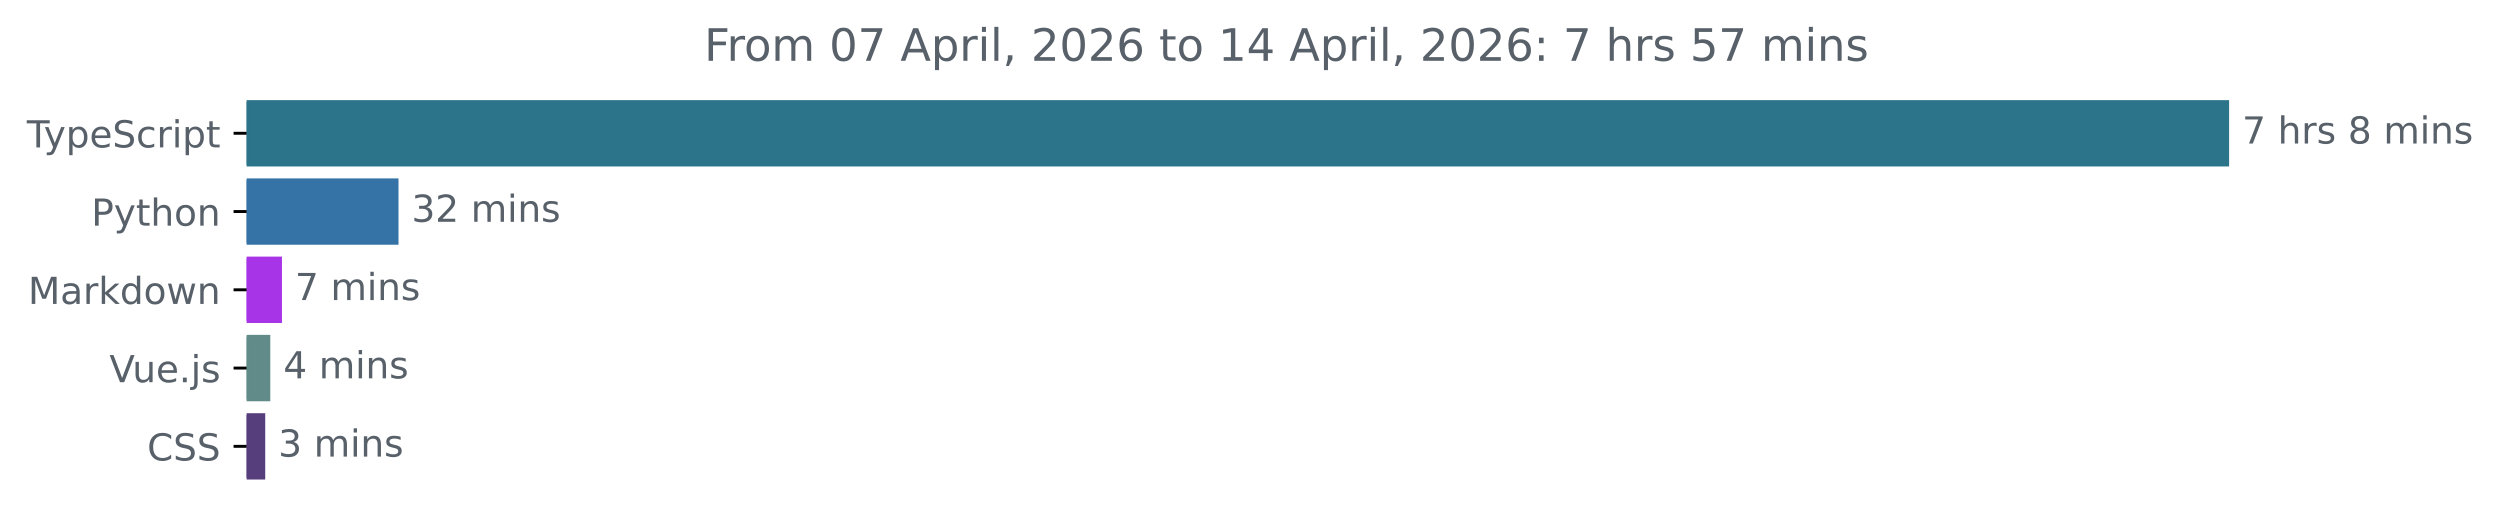
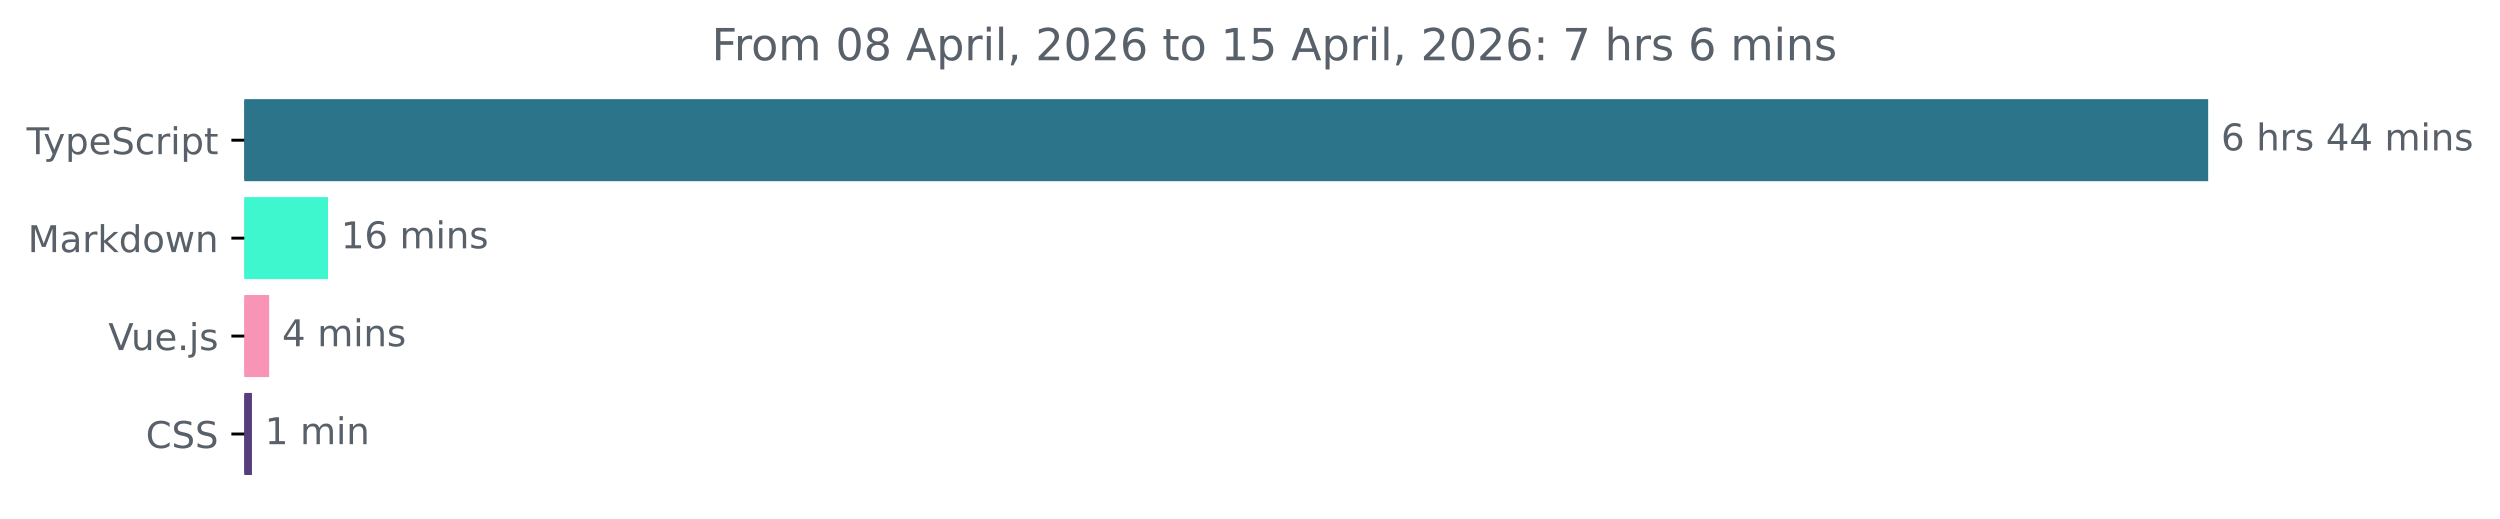
- <svg xmlns="http://www.w3.org/2000/svg" xmlns:xlink="http://www.w3.org/1999/xlink" width="670.782pt" height="140.398pt" viewBox="0 0 670.782 140.398" version="1.1">
+ <svg xmlns="http://www.w3.org/2000/svg" xmlns:xlink="http://www.w3.org/1999/xlink" width="677.144pt" height="140.398pt" viewBox="0 0 677.144 140.398" version="1.1">
  <defs>
    <style type="text/css">*{stroke-linejoin: round; stroke-linecap: butt}</style>
  </defs>
  <g id="figure_1">
    <g id="patch_1">
-       <path d="M -0 140.398  L 670.782 140.398  L 670.782 0  L -0 0  L -0 140.398  z " style="fill: none" />
+       <path d="M -0 140.398  L 677.144 140.398  L 677.144 0  L -0 0  L -0 140.398  z " style="fill: none" />
    </g>
    <g id="axes_1">
      <g id="patch_2">
-         <path d="M 66.17 27.358  L 597.599 27.358  L 597.599 44.158  L 66.17 44.158  z " clip-path="url(#pf5d53e4e07)" style="fill: #2b7489; stroke: #2b7489; stroke-linejoin: miter" />
+         <path d="M 66.17 27.358  L 597.599 27.358  L 597.599 48.579  L 66.17 48.579  z " clip-path="url(#p08ab0860f4)" style="fill: #2b7489; stroke: #2b7489; stroke-linejoin: miter" />
      </g>
      <g id="patch_3">
-         <path d="M 66.17 48.358  L 106.426 48.358  L 106.426 65.158  L 66.17 65.158  z " clip-path="url(#pf5d53e4e07)" style="fill: #3572a5; stroke: #3572a5; stroke-linejoin: miter" />
+         <path d="M 66.17 53.884  L 88.346 53.884  L 88.346 75.105  L 66.17 75.105  z " clip-path="url(#p08ab0860f4)" style="fill: #3ff7cf; stroke: #3ff7cf; stroke-linejoin: miter" />
      </g>
      <g id="patch_4">
-         <path d="M 66.17 69.358  L 75.156 69.358  L 75.156 86.158  L 66.17 86.158  z " clip-path="url(#pf5d53e4e07)" style="fill: #a834e7; stroke: #a834e7; stroke-linejoin: miter" />
+         <path d="M 66.17 80.411  L 72.402 80.411  L 72.402 101.632  L 66.17 101.632  z " clip-path="url(#p08ab0860f4)" style="fill: #f895b6; stroke: #f895b6; stroke-linejoin: miter" />
      </g>
      <g id="patch_5">
-         <path d="M 66.17 90.358  L 72.023 90.358  L 72.023 107.158  L 66.17 107.158  z " clip-path="url(#pf5d53e4e07)" style="fill: #608b88; stroke: #608b88; stroke-linejoin: miter" />
-       </g>
-       <g id="patch_6">
-         <path d="M 66.17 111.358  L 70.663 111.358  L 70.663 128.158  L 66.17 128.158  z " clip-path="url(#pf5d53e4e07)" style="fill: #563d7c; stroke: #563d7c; stroke-linejoin: miter" />
+         <path d="M 66.17 106.937  L 67.742 106.937  L 67.742 128.158  L 66.17 128.158  z " clip-path="url(#p08ab0860f4)" style="fill: #563d7c; stroke: #563d7c; stroke-linejoin: miter" />
      </g>
      <g id="matplotlib.axis_1" />
      <g id="matplotlib.axis_2">
        <g id="ytick_1">
          <g id="line2d_1">
            <defs>
-               <path id="maff1335394" d="M 0 0  L -3.5 0  " style="stroke: #000000; stroke-width: 0.8" />
+               <path id="mc7230d5537" d="M 0 0  L -3.5 0  " style="stroke: #000000; stroke-width: 0.8" />
            </defs>
            <g>
-               <use xlink:href="#maff1335394" x="66.17" y="35.758" style="stroke: #000000; stroke-width: 0.8" />
+               <use xlink:href="#mc7230d5537" x="66.17" y="37.969" style="stroke: #000000; stroke-width: 0.8" />
            </g>
          </g>
          <g id="text_1">
-             <g style="fill: #586069" transform="translate(7.2 39.55734) scale(0.1 -0.1)">
+             <g style="fill: #586069" transform="translate(7.2 41.76787) scale(0.1 -0.1)">
              <defs>
                <path id="DejaVuSans-54" d="M -19 4666  L 3928 4666  L 3928 4134  L 2272 4134  L 2272 0  L 1638 0  L 1638 4134  L -19 4134  L -19 4666  z " transform="scale(0.015625)" />
                <path id="DejaVuSans-79" d="M 2059 -325  Q 1816 -950 1584 -1140  Q 1353 -1331 966 -1331  L 506 -1331  L 506 -850  L 844 -850  Q 1081 -850 1212 -737  Q 1344 -625 1503 -206  L 1606 56  L 191 3500  L 800 3500  L 1894 763  L 2988 3500  L 3597 3500  L 2059 -325  z " transform="scale(0.015625)" />
                <path id="DejaVuSans-70" d="M 1159 525  L 1159 -1331  L 581 -1331  L 581 3500  L 1159 3500  L 1159 2969  Q 1341 3281 1617 3432  Q 1894 3584 2278 3584  Q 2916 3584 3314 3078  Q 3713 2572 3713 1747  Q 3713 922 3314 415  Q 2916 -91 2278 -91  Q 1894 -91 1617 61  Q 1341 213 1159 525  z M 3116 1747  Q 3116 2381 2855 2742  Q 2594 3103 2138 3103  Q 1681 3103 1420 2742  Q 1159 2381 1159 1747  Q 1159 1113 1420 752  Q 1681 391 2138 391  Q 2594 391 2855 752  Q 3116 1113 3116 1747  z " transform="scale(0.015625)" />
                <path id="DejaVuSans-65" d="M 3597 1894  L 3597 1613  L 953 1613  Q 991 1019 1311 708  Q 1631 397 2203 397  Q 2534 397 2845 478  Q 3156 559 3463 722  L 3463 178  Q 3153 47 2828 -22  Q 2503 -91 2169 -91  Q 1331 -91 842 396  Q 353 884 353 1716  Q 353 2575 817 3079  Q 1281 3584 2069 3584  Q 2775 3584 3186 3129  Q 3597 2675 3597 1894  z M 3022 2063  Q 3016 2534 2758 2815  Q 2500 3097 2075 3097  Q 1594 3097 1305 2825  Q 1016 2553 972 2059  L 3022 2063  z " transform="scale(0.015625)" />
                <path id="DejaVuSans-53" d="M 3425 4513  L 3425 3897  Q 3066 4069 2747 4153  Q 2428 4238 2131 4238  Q 1616 4238 1336 4038  Q 1056 3838 1056 3469  Q 1056 3159 1242 3001  Q 1428 2844 1947 2747  L 2328 2669  Q 3034 2534 3370 2195  Q 3706 1856 3706 1288  Q 3706 609 3251 259  Q 2797 -91 1919 -91  Q 1588 -91 1214 -16  Q 841 59 441 206  L 441 856  Q 825 641 1194 531  Q 1563 422 1919 422  Q 2459 422 2753 634  Q 3047 847 3047 1241  Q 3047 1584 2836 1778  Q 2625 1972 2144 2069  L 1759 2144  Q 1053 2284 737 2584  Q 422 2884 422 3419  Q 422 4038 858 4394  Q 1294 4750 2059 4750  Q 2388 4750 2728 4690  Q 3069 4631 3425 4513  z " transform="scale(0.015625)" />
                <path id="DejaVuSans-63" d="M 3122 3366  L 3122 2828  Q 2878 2963 2633 3030  Q 2388 3097 2138 3097  Q 1578 3097 1268 2742  Q 959 2388 959 1747  Q 959 1106 1268 751  Q 1578 397 2138 397  Q 2388 397 2633 464  Q 2878 531 3122 666  L 3122 134  Q 2881 22 2623 -34  Q 2366 -91 2075 -91  Q 1284 -91 818 406  Q 353 903 353 1747  Q 353 2603 823 3093  Q 1294 3584 2113 3584  Q 2378 3584 2631 3529  Q 2884 3475 3122 3366  z " transform="scale(0.015625)" />
                <path id="DejaVuSans-72" d="M 2631 2963  Q 2534 3019 2420 3045  Q 2306 3072 2169 3072  Q 1681 3072 1420 2755  Q 1159 2438 1159 1844  L 1159 0  L 581 0  L 581 3500  L 1159 3500  L 1159 2956  Q 1341 3275 1631 3429  Q 1922 3584 2338 3584  Q 2397 3584 2469 3576  Q 2541 3569 2628 3553  L 2631 2963  z " transform="scale(0.015625)" />
                <path id="DejaVuSans-69" d="M 603 3500  L 1178 3500  L 1178 0  L 603 0  L 603 3500  z M 603 4863  L 1178 4863  L 1178 4134  L 603 4134  L 603 4863  z " transform="scale(0.015625)" />
                <path id="DejaVuSans-74" d="M 1172 4494  L 1172 3500  L 2356 3500  L 2356 3053  L 1172 3053  L 1172 1153  Q 1172 725 1289 603  Q 1406 481 1766 481  L 2356 481  L 2356 0  L 1766 0  Q 1100 0 847 248  Q 594 497 594 1153  L 594 3053  L 172 3053  L 172 3500  L 594 3500  L 594 4494  L 1172 4494  z " transform="scale(0.015625)" />
              </defs>
              <use xlink:href="#DejaVuSans-54" />
              <use xlink:href="#DejaVuSans-79" x="45.459" />
              <use xlink:href="#DejaVuSans-70" x="104.639" />
              <use xlink:href="#DejaVuSans-65" x="168.115" />
              <use xlink:href="#DejaVuSans-53" x="229.639" />
              <use xlink:href="#DejaVuSans-63" x="293.115" />
              <use xlink:href="#DejaVuSans-72" x="348.096" />
              <use xlink:href="#DejaVuSans-69" x="389.209" />
              <use xlink:href="#DejaVuSans-70" x="416.992" />
              <use xlink:href="#DejaVuSans-74" x="480.469" />
            </g>
          </g>
        </g>
        <g id="ytick_2">
          <g id="line2d_2">
            <g>
-               <use xlink:href="#maff1335394" x="66.17" y="56.758" style="stroke: #000000; stroke-width: 0.8" />
+               <use xlink:href="#mc7230d5537" x="66.17" y="64.495" style="stroke: #000000; stroke-width: 0.8" />
            </g>
          </g>
          <g id="text_2">
-             <g style="fill: #586069" transform="translate(24.50781 60.55734) scale(0.1 -0.1)">
-               <defs>
-                 <path id="DejaVuSans-50" d="M 1259 4147  L 1259 2394  L 2053 2394  Q 2494 2394 2734 2622  Q 2975 2850 2975 3272  Q 2975 3691 2734 3919  Q 2494 4147 2053 4147  L 1259 4147  z M 628 4666  L 2053 4666  Q 2838 4666 3239 4311  Q 3641 3956 3641 3272  Q 3641 2581 3239 2228  Q 2838 1875 2053 1875  L 1259 1875  L 1259 0  L 628 0  L 628 4666  z " transform="scale(0.015625)" />
-                 <path id="DejaVuSans-68" d="M 3513 2113  L 3513 0  L 2938 0  L 2938 2094  Q 2938 2591 2744 2837  Q 2550 3084 2163 3084  Q 1697 3084 1428 2787  Q 1159 2491 1159 1978  L 1159 0  L 581 0  L 581 4863  L 1159 4863  L 1159 2956  Q 1366 3272 1645 3428  Q 1925 3584 2291 3584  Q 2894 3584 3203 3211  Q 3513 2838 3513 2113  z " transform="scale(0.015625)" />
-                 <path id="DejaVuSans-6f" d="M 1959 3097  Q 1497 3097 1228 2736  Q 959 2375 959 1747  Q 959 1119 1226 758  Q 1494 397 1959 397  Q 2419 397 2687 759  Q 2956 1122 2956 1747  Q 2956 2369 2687 2733  Q 2419 3097 1959 3097  z M 1959 3584  Q 2709 3584 3137 3096  Q 3566 2609 3566 1747  Q 3566 888 3137 398  Q 2709 -91 1959 -91  Q 1206 -91 779 398  Q 353 888 353 1747  Q 353 2609 779 3096  Q 1206 3584 1959 3584  z " transform="scale(0.015625)" />
-                 <path id="DejaVuSans-6e" d="M 3513 2113  L 3513 0  L 2938 0  L 2938 2094  Q 2938 2591 2744 2837  Q 2550 3084 2163 3084  Q 1697 3084 1428 2787  Q 1159 2491 1159 1978  L 1159 0  L 581 0  L 581 3500  L 1159 3500  L 1159 2956  Q 1366 3272 1645 3428  Q 1925 3584 2291 3584  Q 2894 3584 3203 3211  Q 3513 2838 3513 2113  z " transform="scale(0.015625)" />
-               </defs>
-               <use xlink:href="#DejaVuSans-50" />
-               <use xlink:href="#DejaVuSans-79" x="60.303" />
-               <use xlink:href="#DejaVuSans-74" x="119.482" />
-               <use xlink:href="#DejaVuSans-68" x="158.691" />
-               <use xlink:href="#DejaVuSans-6f" x="222.07" />
-               <use xlink:href="#DejaVuSans-6e" x="283.252" />
-             </g>
-           </g>
-         </g>
-         <g id="ytick_3">
-           <g id="line2d_3">
-             <g>
-               <use xlink:href="#maff1335394" x="66.17" y="77.758" style="stroke: #000000; stroke-width: 0.8" />
-             </g>
-           </g>
-           <g id="text_3">
-             <g style="fill: #586069" transform="translate(7.529688 81.55734) scale(0.1 -0.1)">
+             <g style="fill: #586069" transform="translate(7.529688 68.29419) scale(0.1 -0.1)">
              <defs>
                <path id="DejaVuSans-4d" d="M 628 4666  L 1569 4666  L 2759 1491  L 3956 4666  L 4897 4666  L 4897 0  L 4281 0  L 4281 4097  L 3078 897  L 2444 897  L 1241 4097  L 1241 0  L 628 0  L 628 4666  z " transform="scale(0.015625)" />
                <path id="DejaVuSans-61" d="M 2194 1759  Q 1497 1759 1228 1600  Q 959 1441 959 1056  Q 959 750 1161 570  Q 1363 391 1709 391  Q 2188 391 2477 730  Q 2766 1069 2766 1631  L 2766 1759  L 2194 1759  z M 3341 1997  L 3341 0  L 2766 0  L 2766 531  Q 2569 213 2275 61  Q 1981 -91 1556 -91  Q 1019 -91 701 211  Q 384 513 384 1019  Q 384 1609 779 1909  Q 1175 2209 1959 2209  L 2766 2209  L 2766 2266  Q 2766 2663 2505 2880  Q 2244 3097 1772 3097  Q 1472 3097 1187 3025  Q 903 2953 641 2809  L 641 3341  Q 956 3463 1253 3523  Q 1550 3584 1831 3584  Q 2591 3584 2966 3190  Q 3341 2797 3341 1997  z " transform="scale(0.015625)" />
                <path id="DejaVuSans-6b" d="M 581 4863  L 1159 4863  L 1159 1991  L 2875 3500  L 3609 3500  L 1753 1863  L 3688 0  L 2938 0  L 1159 1709  L 1159 0  L 581 0  L 581 4863  z " transform="scale(0.015625)" />
                <path id="DejaVuSans-64" d="M 2906 2969  L 2906 4863  L 3481 4863  L 3481 0  L 2906 0  L 2906 525  Q 2725 213 2448 61  Q 2172 -91 1784 -91  Q 1150 -91 751 415  Q 353 922 353 1747  Q 353 2572 751 3078  Q 1150 3584 1784 3584  Q 2172 3584 2448 3432  Q 2725 3281 2906 2969  z M 947 1747  Q 947 1113 1208 752  Q 1469 391 1925 391  Q 2381 391 2643 752  Q 2906 1113 2906 1747  Q 2906 2381 2643 2742  Q 2381 3103 1925 3103  Q 1469 3103 1208 2742  Q 947 2381 947 1747  z " transform="scale(0.015625)" />
+                 <path id="DejaVuSans-6f" d="M 1959 3097  Q 1497 3097 1228 2736  Q 959 2375 959 1747  Q 959 1119 1226 758  Q 1494 397 1959 397  Q 2419 397 2687 759  Q 2956 1122 2956 1747  Q 2956 2369 2687 2733  Q 2419 3097 1959 3097  z M 1959 3584  Q 2709 3584 3137 3096  Q 3566 2609 3566 1747  Q 3566 888 3137 398  Q 2709 -91 1959 -91  Q 1206 -91 779 398  Q 353 888 353 1747  Q 353 2609 779 3096  Q 1206 3584 1959 3584  z " transform="scale(0.015625)" />
                <path id="DejaVuSans-77" d="M 269 3500  L 844 3500  L 1563 769  L 2278 3500  L 2956 3500  L 3675 769  L 4391 3500  L 4966 3500  L 4050 0  L 3372 0  L 2619 2869  L 1863 0  L 1184 0  L 269 3500  z " transform="scale(0.015625)" />
+                 <path id="DejaVuSans-6e" d="M 3513 2113  L 3513 0  L 2938 0  L 2938 2094  Q 2938 2591 2744 2837  Q 2550 3084 2163 3084  Q 1697 3084 1428 2787  Q 1159 2491 1159 1978  L 1159 0  L 581 0  L 581 3500  L 1159 3500  L 1159 2956  Q 1366 3272 1645 3428  Q 1925 3584 2291 3584  Q 2894 3584 3203 3211  Q 3513 2838 3513 2113  z " transform="scale(0.015625)" />
              </defs>
              <use xlink:href="#DejaVuSans-4d" />
              <use xlink:href="#DejaVuSans-61" x="86.279" />
              <use xlink:href="#DejaVuSans-72" x="147.559" />
              <use xlink:href="#DejaVuSans-6b" x="188.672" />
              <use xlink:href="#DejaVuSans-64" x="246.582" />
              <use xlink:href="#DejaVuSans-6f" x="310.059" />
              <use xlink:href="#DejaVuSans-77" x="371.24" />
              <use xlink:href="#DejaVuSans-6e" x="453.027" />
            </g>
          </g>
        </g>
-         <g id="ytick_4">
-           <g id="line2d_4">
-             <g>
-               <use xlink:href="#maff1335394" x="66.17" y="98.758" style="stroke: #000000; stroke-width: 0.8" />
-             </g>
-           </g>
-           <g id="text_4">
-             <g style="fill: #586069" transform="translate(29.34844 102.5573) scale(0.1 -0.1)">
+         <g id="ytick_3">
+           <g id="line2d_3">
+             <g>
+               <use xlink:href="#mc7230d5537" x="66.17" y="91.021" style="stroke: #000000; stroke-width: 0.8" />
+             </g>
+           </g>
+           <g id="text_3">
+             <g style="fill: #586069" transform="translate(29.34844 94.8205) scale(0.1 -0.1)">
              <defs>
                <path id="DejaVuSans-56" d="M 1831 0  L 50 4666  L 709 4666  L 2188 738  L 3669 4666  L 4325 4666  L 2547 0  L 1831 0  z " transform="scale(0.015625)" />
                <path id="DejaVuSans-75" d="M 544 1381  L 544 3500  L 1119 3500  L 1119 1403  Q 1119 906 1312 657  Q 1506 409 1894 409  Q 2359 409 2629 706  Q 2900 1003 2900 1516  L 2900 3500  L 3475 3500  L 3475 0  L 2900 0  L 2900 538  Q 2691 219 2414 64  Q 2138 -91 1772 -91  Q 1169 -91 856 284  Q 544 659 544 1381  z M 1991 3584  L 1991 3584  z " transform="scale(0.015625)" />
                <path id="DejaVuSans-2e" d="M 684 794  L 1344 794  L 1344 0  L 684 0  L 684 794  z " transform="scale(0.015625)" />
                <path id="DejaVuSans-6a" d="M 603 3500  L 1178 3500  L 1178 -63  Q 1178 -731 923 -1031  Q 669 -1331 103 -1331  L -116 -1331  L -116 -844  L 38 -844  Q 366 -844 484 -692  Q 603 -541 603 -63  L 603 3500  z M 603 4863  L 1178 4863  L 1178 4134  L 603 4134  L 603 4863  z " transform="scale(0.015625)" />
                <path id="DejaVuSans-73" d="M 2834 3397  L 2834 2853  Q 2591 2978 2328 3040  Q 2066 3103 1784 3103  Q 1356 3103 1142 2972  Q 928 2841 928 2578  Q 928 2378 1081 2264  Q 1234 2150 1697 2047  L 1894 2003  Q 2506 1872 2764 1633  Q 3022 1394 3022 966  Q 3022 478 2636 193  Q 2250 -91 1575 -91  Q 1294 -91 989 -36  Q 684 19 347 128  L 347 722  Q 666 556 975 473  Q 1284 391 1588 391  Q 1994 391 2212 530  Q 2431 669 2431 922  Q 2431 1156 2273 1281  Q 2116 1406 1581 1522  L 1381 1569  Q 847 1681 609 1914  Q 372 2147 372 2553  Q 372 3047 722 3315  Q 1072 3584 1716 3584  Q 2034 3584 2315 3537  Q 2597 3491 2834 3397  z " transform="scale(0.015625)" />
              </defs>
              <use xlink:href="#DejaVuSans-56" />
              <use xlink:href="#DejaVuSans-75" x="61.658" />
              <use xlink:href="#DejaVuSans-65" x="125.037" />
              <use xlink:href="#DejaVuSans-2e" x="186.561" />
              <use xlink:href="#DejaVuSans-6a" x="218.348" />
              <use xlink:href="#DejaVuSans-73" x="246.131" />
            </g>
          </g>
        </g>
-         <g id="ytick_5">
-           <g id="line2d_5">
-             <g>
-               <use xlink:href="#maff1335394" x="66.17" y="119.758" style="stroke: #000000; stroke-width: 0.8" />
-             </g>
-           </g>
-           <g id="text_5">
-             <g style="fill: #586069" transform="translate(39.49063 123.5573) scale(0.1 -0.1)">
+         <g id="ytick_4">
+           <g id="line2d_4">
+             <g>
+               <use xlink:href="#mc7230d5537" x="66.17" y="117.548" style="stroke: #000000; stroke-width: 0.8" />
+             </g>
+           </g>
+           <g id="text_4">
+             <g style="fill: #586069" transform="translate(39.49063 121.3468) scale(0.1 -0.1)">
              <defs>
                <path id="DejaVuSans-43" d="M 4122 4306  L 4122 3641  Q 3803 3938 3442 4084  Q 3081 4231 2675 4231  Q 1875 4231 1450 3742  Q 1025 3253 1025 2328  Q 1025 1406 1450 917  Q 1875 428 2675 428  Q 3081 428 3442 575  Q 3803 722 4122 1019  L 4122 359  Q 3791 134 3420 21  Q 3050 -91 2638 -91  Q 1578 -91 968 557  Q 359 1206 359 2328  Q 359 3453 968 4101  Q 1578 4750 2638 4750  Q 3056 4750 3426 4639  Q 3797 4528 4122 4306  z " transform="scale(0.015625)" />
              </defs>
              <use xlink:href="#DejaVuSans-43" />
              <use xlink:href="#DejaVuSans-53" x="69.824" />
              <use xlink:href="#DejaVuSans-53" x="133.301" />
            </g>
          </g>
        </g>
      </g>
-       <g id="text_6">
-         <g style="fill: #586069" transform="translate(601.5989 38.5175) scale(0.1 -0.1)">
+       <g id="text_5">
+         <g style="fill: #586069" transform="translate(601.5989 40.72803) scale(0.1 -0.1)">
          <defs>
-             <path id="DejaVuSans-37" d="M 525 4666  L 3525 4666  L 3525 4397  L 1831 0  L 1172 0  L 2766 4134  L 525 4134  L 525 4666  z " transform="scale(0.015625)" />
+             <path id="DejaVuSans-36" d="M 2113 2584  Q 1688 2584 1439 2293  Q 1191 2003 1191 1497  Q 1191 994 1439 701  Q 1688 409 2113 409  Q 2538 409 2786 701  Q 3034 994 3034 1497  Q 3034 2003 2786 2293  Q 2538 2584 2113 2584  z M 3366 4563  L 3366 3988  Q 3128 4100 2886 4159  Q 2644 4219 2406 4219  Q 1781 4219 1451 3797  Q 1122 3375 1075 2522  Q 1259 2794 1537 2939  Q 1816 3084 2150 3084  Q 2853 3084 3261 2657  Q 3669 2231 3669 1497  Q 3669 778 3244 343  Q 2819 -91 2113 -91  Q 1303 -91 875 529  Q 447 1150 447 2328  Q 447 3434 972 4092  Q 1497 4750 2381 4750  Q 2619 4750 2861 4703  Q 3103 4656 3366 4563  z " transform="scale(0.015625)" />
            <path id="DejaVuSans-20" transform="scale(0.015625)" />
-             <path id="DejaVuSans-38" d="M 2034 2216  Q 1584 2216 1326 1975  Q 1069 1734 1069 1313  Q 1069 891 1326 650  Q 1584 409 2034 409  Q 2484 409 2743 651  Q 3003 894 3003 1313  Q 3003 1734 2745 1975  Q 2488 2216 2034 2216  z M 1403 2484  Q 997 2584 770 2862  Q 544 3141 544 3541  Q 544 4100 942 4425  Q 1341 4750 2034 4750  Q 2731 4750 3128 4425  Q 3525 4100 3525 3541  Q 3525 3141 3298 2862  Q 3072 2584 2669 2484  Q 3125 2378 3379 2068  Q 3634 1759 3634 1313  Q 3634 634 3220 271  Q 2806 -91 2034 -91  Q 1263 -91 848 271  Q 434 634 434 1313  Q 434 1759 690 2068  Q 947 2378 1403 2484  z M 1172 3481  Q 1172 3119 1398 2916  Q 1625 2713 2034 2713  Q 2441 2713 2670 2916  Q 2900 3119 2900 3481  Q 2900 3844 2670 4047  Q 2441 4250 2034 4250  Q 1625 4250 1398 4047  Q 1172 3844 1172 3481  z " transform="scale(0.015625)" />
+             <path id="DejaVuSans-68" d="M 3513 2113  L 3513 0  L 2938 0  L 2938 2094  Q 2938 2591 2744 2837  Q 2550 3084 2163 3084  Q 1697 3084 1428 2787  Q 1159 2491 1159 1978  L 1159 0  L 581 0  L 581 4863  L 1159 4863  L 1159 2956  Q 1366 3272 1645 3428  Q 1925 3584 2291 3584  Q 2894 3584 3203 3211  Q 3513 2838 3513 2113  z " transform="scale(0.015625)" />
+             <path id="DejaVuSans-34" d="M 2419 4116  L 825 1625  L 2419 1625  L 2419 4116  z M 2253 4666  L 3047 4666  L 3047 1625  L 3713 1625  L 3713 1100  L 3047 1100  L 3047 0  L 2419 0  L 2419 1100  L 313 1100  L 313 1709  L 2253 4666  z " transform="scale(0.015625)" />
            <path id="DejaVuSans-6d" d="M 3328 2828  Q 3544 3216 3844 3400  Q 4144 3584 4550 3584  Q 5097 3584 5394 3201  Q 5691 2819 5691 2113  L 5691 0  L 5113 0  L 5113 2094  Q 5113 2597 4934 2840  Q 4756 3084 4391 3084  Q 3944 3084 3684 2787  Q 3425 2491 3425 1978  L 3425 0  L 2847 0  L 2847 2094  Q 2847 2600 2669 2842  Q 2491 3084 2119 3084  Q 1678 3084 1418 2786  Q 1159 2488 1159 1978  L 1159 0  L 581 0  L 581 3500  L 1159 3500  L 1159 2956  Q 1356 3278 1631 3431  Q 1906 3584 2284 3584  Q 2666 3584 2933 3390  Q 3200 3197 3328 2828  z " transform="scale(0.015625)" />
          </defs>
-           <use xlink:href="#DejaVuSans-37" />
+           <use xlink:href="#DejaVuSans-36" />
          <use xlink:href="#DejaVuSans-20" x="63.623" />
          <use xlink:href="#DejaVuSans-68" x="95.41" />
          <use xlink:href="#DejaVuSans-72" x="158.789" />
          <use xlink:href="#DejaVuSans-73" x="199.902" />
          <use xlink:href="#DejaVuSans-20" x="252.002" />
-           <use xlink:href="#DejaVuSans-38" x="283.789" />
-           <use xlink:href="#DejaVuSans-20" x="347.412" />
-           <use xlink:href="#DejaVuSans-6d" x="379.199" />
-           <use xlink:href="#DejaVuSans-69" x="476.611" />
-           <use xlink:href="#DejaVuSans-6e" x="504.395" />
-           <use xlink:href="#DejaVuSans-73" x="567.773" />
-         </g>
-       </g>
-       <g id="text_7">
-         <g style="fill: #586069" transform="translate(110.4265 59.5175) scale(0.1 -0.1)">
+           <use xlink:href="#DejaVuSans-34" x="283.789" />
+           <use xlink:href="#DejaVuSans-34" x="347.412" />
+           <use xlink:href="#DejaVuSans-20" x="411.035" />
+           <use xlink:href="#DejaVuSans-6d" x="442.822" />
+           <use xlink:href="#DejaVuSans-69" x="540.234" />
+           <use xlink:href="#DejaVuSans-6e" x="568.018" />
+           <use xlink:href="#DejaVuSans-73" x="631.396" />
+         </g>
+       </g>
+       <g id="text_6">
+         <g style="fill: #586069" transform="translate(92.34592 67.25434) scale(0.1 -0.1)">
          <defs>
-             <path id="DejaVuSans-33" d="M 2597 2516  Q 3050 2419 3304 2112  Q 3559 1806 3559 1356  Q 3559 666 3084 287  Q 2609 -91 1734 -91  Q 1441 -91 1130 -33  Q 819 25 488 141  L 488 750  Q 750 597 1062 519  Q 1375 441 1716 441  Q 2309 441 2620 675  Q 2931 909 2931 1356  Q 2931 1769 2642 2001  Q 2353 2234 1838 2234  L 1294 2234  L 1294 2753  L 1863 2753  Q 2328 2753 2575 2939  Q 2822 3125 2822 3475  Q 2822 3834 2567 4026  Q 2313 4219 1838 4219  Q 1578 4219 1281 4162  Q 984 4106 628 3988  L 628 4550  Q 988 4650 1302 4700  Q 1616 4750 1894 4750  Q 2613 4750 3031 4423  Q 3450 4097 3450 3541  Q 3450 3153 3228 2886  Q 3006 2619 2597 2516  z " transform="scale(0.015625)" />
-             <path id="DejaVuSans-32" d="M 1228 531  L 3431 531  L 3431 0  L 469 0  L 469 531  Q 828 903 1448 1529  Q 2069 2156 2228 2338  Q 2531 2678 2651 2914  Q 2772 3150 2772 3378  Q 2772 3750 2511 3984  Q 2250 4219 1831 4219  Q 1534 4219 1204 4116  Q 875 4013 500 3803  L 500 4441  Q 881 4594 1212 4672  Q 1544 4750 1819 4750  Q 2544 4750 2975 4387  Q 3406 4025 3406 3419  Q 3406 3131 3298 2873  Q 3191 2616 2906 2266  Q 2828 2175 2409 1742  Q 1991 1309 1228 531  z " transform="scale(0.015625)" />
+             <path id="DejaVuSans-31" d="M 794 531  L 1825 531  L 1825 4091  L 703 3866  L 703 4441  L 1819 4666  L 2450 4666  L 2450 531  L 3481 531  L 3481 0  L 794 0  L 794 531  z " transform="scale(0.015625)" />
          </defs>
-           <use xlink:href="#DejaVuSans-33" />
-           <use xlink:href="#DejaVuSans-32" x="63.623" />
+           <use xlink:href="#DejaVuSans-31" />
+           <use xlink:href="#DejaVuSans-36" x="63.623" />
          <use xlink:href="#DejaVuSans-20" x="127.246" />
          <use xlink:href="#DejaVuSans-6d" x="159.033" />
          <use xlink:href="#DejaVuSans-69" x="256.445" />
          <use xlink:href="#DejaVuSans-6e" x="284.229" />
          <use xlink:href="#DejaVuSans-73" x="347.607" />
        </g>
      </g>
-       <g id="text_8">
-         <g style="fill: #586069" transform="translate(79.15553 80.5175) scale(0.1 -0.1)">
-           <use xlink:href="#DejaVuSans-37" />
-           <use xlink:href="#DejaVuSans-20" x="63.623" />
-           <use xlink:href="#DejaVuSans-6d" x="95.41" />
-           <use xlink:href="#DejaVuSans-69" x="192.822" />
-           <use xlink:href="#DejaVuSans-6e" x="220.605" />
-           <use xlink:href="#DejaVuSans-73" x="283.984" />
-         </g>
-       </g>
-       <g id="text_9">
-         <g style="fill: #586069" transform="translate(76.02253 101.5175) scale(0.1 -0.1)">
-           <defs>
-             <path id="DejaVuSans-34" d="M 2419 4116  L 825 1625  L 2419 1625  L 2419 4116  z M 2253 4666  L 3047 4666  L 3047 1625  L 3713 1625  L 3713 1100  L 3047 1100  L 3047 0  L 2419 0  L 2419 1100  L 313 1100  L 313 1709  L 2253 4666  z " transform="scale(0.015625)" />
-           </defs>
+       <g id="text_7">
+         <g style="fill: #586069" transform="translate(76.40194 93.78066) scale(0.1 -0.1)">
          <use xlink:href="#DejaVuSans-34" />
          <use xlink:href="#DejaVuSans-20" x="63.623" />
          <use xlink:href="#DejaVuSans-6d" x="95.41" />
          <use xlink:href="#DejaVuSans-69" x="192.822" />
          <use xlink:href="#DejaVuSans-6e" x="220.605" />
          <use xlink:href="#DejaVuSans-73" x="283.984" />
        </g>
      </g>
-       <g id="text_10">
-         <g style="fill: #586069" transform="translate(74.66292 122.5175) scale(0.1 -0.1)">
-           <use xlink:href="#DejaVuSans-33" />
+       <g id="text_8">
+         <g style="fill: #586069" transform="translate(71.74225 120.307) scale(0.1 -0.1)">
+           <use xlink:href="#DejaVuSans-31" />
          <use xlink:href="#DejaVuSans-20" x="63.623" />
          <use xlink:href="#DejaVuSans-6d" x="95.41" />
          <use xlink:href="#DejaVuSans-69" x="192.822" />
          <use xlink:href="#DejaVuSans-6e" x="220.605" />
-           <use xlink:href="#DejaVuSans-73" x="283.984" />
-         </g>
-       </g>
-       <g id="text_11">
-         <g style="fill: #586069" transform="translate(188.9491 16.31812) scale(0.12 -0.12)">
+         </g>
+       </g>
+       <g id="text_9">
+         <g style="fill: #586069" transform="translate(192.7666 16.31812) scale(0.12 -0.12)">
          <defs>
            <path id="DejaVuSans-46" d="M 628 4666  L 3309 4666  L 3309 4134  L 1259 4134  L 1259 2759  L 3109 2759  L 3109 2228  L 1259 2228  L 1259 0  L 628 0  L 628 4666  z " transform="scale(0.015625)" />
            <path id="DejaVuSans-30" d="M 2034 4250  Q 1547 4250 1301 3770  Q 1056 3291 1056 2328  Q 1056 1369 1301 889  Q 1547 409 2034 409  Q 2525 409 2770 889  Q 3016 1369 3016 2328  Q 3016 3291 2770 3770  Q 2525 4250 2034 4250  z M 2034 4750  Q 2819 4750 3233 4129  Q 3647 3509 3647 2328  Q 3647 1150 3233 529  Q 2819 -91 2034 -91  Q 1250 -91 836 529  Q 422 1150 422 2328  Q 422 3509 836 4129  Q 1250 4750 2034 4750  z " transform="scale(0.015625)" />
+             <path id="DejaVuSans-38" d="M 2034 2216  Q 1584 2216 1326 1975  Q 1069 1734 1069 1313  Q 1069 891 1326 650  Q 1584 409 2034 409  Q 2484 409 2743 651  Q 3003 894 3003 1313  Q 3003 1734 2745 1975  Q 2488 2216 2034 2216  z M 1403 2484  Q 997 2584 770 2862  Q 544 3141 544 3541  Q 544 4100 942 4425  Q 1341 4750 2034 4750  Q 2731 4750 3128 4425  Q 3525 4100 3525 3541  Q 3525 3141 3298 2862  Q 3072 2584 2669 2484  Q 3125 2378 3379 2068  Q 3634 1759 3634 1313  Q 3634 634 3220 271  Q 2806 -91 2034 -91  Q 1263 -91 848 271  Q 434 634 434 1313  Q 434 1759 690 2068  Q 947 2378 1403 2484  z M 1172 3481  Q 1172 3119 1398 2916  Q 1625 2713 2034 2713  Q 2441 2713 2670 2916  Q 2900 3119 2900 3481  Q 2900 3844 2670 4047  Q 2441 4250 2034 4250  Q 1625 4250 1398 4047  Q 1172 3844 1172 3481  z " transform="scale(0.015625)" />
            <path id="DejaVuSans-41" d="M 2188 4044  L 1331 1722  L 3047 1722  L 2188 4044  z M 1831 4666  L 2547 4666  L 4325 0  L 3669 0  L 3244 1197  L 1141 1197  L 716 0  L 50 0  L 1831 4666  z " transform="scale(0.015625)" />
            <path id="DejaVuSans-6c" d="M 603 4863  L 1178 4863  L 1178 0  L 603 0  L 603 4863  z " transform="scale(0.015625)" />
            <path id="DejaVuSans-2c" d="M 750 794  L 1409 794  L 1409 256  L 897 -744  L 494 -744  L 750 256  L 750 794  z " transform="scale(0.015625)" />
-             <path id="DejaVuSans-36" d="M 2113 2584  Q 1688 2584 1439 2293  Q 1191 2003 1191 1497  Q 1191 994 1439 701  Q 1688 409 2113 409  Q 2538 409 2786 701  Q 3034 994 3034 1497  Q 3034 2003 2786 2293  Q 2538 2584 2113 2584  z M 3366 4563  L 3366 3988  Q 3128 4100 2886 4159  Q 2644 4219 2406 4219  Q 1781 4219 1451 3797  Q 1122 3375 1075 2522  Q 1259 2794 1537 2939  Q 1816 3084 2150 3084  Q 2853 3084 3261 2657  Q 3669 2231 3669 1497  Q 3669 778 3244 343  Q 2819 -91 2113 -91  Q 1303 -91 875 529  Q 447 1150 447 2328  Q 447 3434 972 4092  Q 1497 4750 2381 4750  Q 2619 4750 2861 4703  Q 3103 4656 3366 4563  z " transform="scale(0.015625)" />
-             <path id="DejaVuSans-31" d="M 794 531  L 1825 531  L 1825 4091  L 703 3866  L 703 4441  L 1819 4666  L 2450 4666  L 2450 531  L 3481 531  L 3481 0  L 794 0  L 794 531  z " transform="scale(0.015625)" />
+             <path id="DejaVuSans-32" d="M 1228 531  L 3431 531  L 3431 0  L 469 0  L 469 531  Q 828 903 1448 1529  Q 2069 2156 2228 2338  Q 2531 2678 2651 2914  Q 2772 3150 2772 3378  Q 2772 3750 2511 3984  Q 2250 4219 1831 4219  Q 1534 4219 1204 4116  Q 875 4013 500 3803  L 500 4441  Q 881 4594 1212 4672  Q 1544 4750 1819 4750  Q 2544 4750 2975 4387  Q 3406 4025 3406 3419  Q 3406 3131 3298 2873  Q 3191 2616 2906 2266  Q 2828 2175 2409 1742  Q 1991 1309 1228 531  z " transform="scale(0.015625)" />
+             <path id="DejaVuSans-35" d="M 691 4666  L 3169 4666  L 3169 4134  L 1269 4134  L 1269 2991  Q 1406 3038 1543 3061  Q 1681 3084 1819 3084  Q 2600 3084 3056 2656  Q 3513 2228 3513 1497  Q 3513 744 3044 326  Q 2575 -91 1722 -91  Q 1428 -91 1123 -41  Q 819 9 494 109  L 494 744  Q 775 591 1075 516  Q 1375 441 1709 441  Q 2250 441 2565 725  Q 2881 1009 2881 1497  Q 2881 1984 2565 2268  Q 2250 2553 1709 2553  Q 1456 2553 1204 2497  Q 953 2441 691 2322  L 691 4666  z " transform="scale(0.015625)" />
            <path id="DejaVuSans-3a" d="M 750 794  L 1409 794  L 1409 0  L 750 0  L 750 794  z M 750 3309  L 1409 3309  L 1409 2516  L 750 2516  L 750 3309  z " transform="scale(0.015625)" />
-             <path id="DejaVuSans-35" d="M 691 4666  L 3169 4666  L 3169 4134  L 1269 4134  L 1269 2991  Q 1406 3038 1543 3061  Q 1681 3084 1819 3084  Q 2600 3084 3056 2656  Q 3513 2228 3513 1497  Q 3513 744 3044 326  Q 2575 -91 1722 -91  Q 1428 -91 1123 -41  Q 819 9 494 109  L 494 744  Q 775 591 1075 516  Q 1375 441 1709 441  Q 2250 441 2565 725  Q 2881 1009 2881 1497  Q 2881 1984 2565 2268  Q 2250 2553 1709 2553  Q 1456 2553 1204 2497  Q 953 2441 691 2322  L 691 4666  z " transform="scale(0.015625)" />
+             <path id="DejaVuSans-37" d="M 525 4666  L 3525 4666  L 3525 4397  L 1831 0  L 1172 0  L 2766 4134  L 525 4134  L 525 4666  z " transform="scale(0.015625)" />
          </defs>
          <use xlink:href="#DejaVuSans-46" />
          <use xlink:href="#DejaVuSans-72" x="50.27" />
          <use xlink:href="#DejaVuSans-6f" x="89.133" />
          <use xlink:href="#DejaVuSans-6d" x="150.314" />
          <use xlink:href="#DejaVuSans-20" x="247.727" />
          <use xlink:href="#DejaVuSans-30" x="279.514" />
-           <use xlink:href="#DejaVuSans-37" x="343.137" />
+           <use xlink:href="#DejaVuSans-38" x="343.137" />
          <use xlink:href="#DejaVuSans-20" x="406.76" />
          <use xlink:href="#DejaVuSans-41" x="438.547" />
          <use xlink:href="#DejaVuSans-70" x="506.955" />
          <use xlink:href="#DejaVuSans-72" x="570.432" />
          <use xlink:href="#DejaVuSans-69" x="611.545" />
          <use xlink:href="#DejaVuSans-6c" x="639.328" />
          <use xlink:href="#DejaVuSans-2c" x="667.111" />
          <use xlink:href="#DejaVuSans-20" x="698.898" />
          <use xlink:href="#DejaVuSans-32" x="730.686" />
          <use xlink:href="#DejaVuSans-30" x="794.309" />
          <use xlink:href="#DejaVuSans-32" x="857.932" />
          <use xlink:href="#DejaVuSans-36" x="921.555" />
          <use xlink:href="#DejaVuSans-20" x="985.178" />
          <use xlink:href="#DejaVuSans-74" x="1016.965" />
          <use xlink:href="#DejaVuSans-6f" x="1056.174" />
          <use xlink:href="#DejaVuSans-20" x="1117.355" />
          <use xlink:href="#DejaVuSans-31" x="1149.143" />
-           <use xlink:href="#DejaVuSans-34" x="1212.766" />
+           <use xlink:href="#DejaVuSans-35" x="1212.766" />
          <use xlink:href="#DejaVuSans-20" x="1276.389" />
          <use xlink:href="#DejaVuSans-41" x="1308.176" />
          <use xlink:href="#DejaVuSans-70" x="1376.584" />
          <use xlink:href="#DejaVuSans-72" x="1440.061" />
          <use xlink:href="#DejaVuSans-69" x="1481.174" />
          <use xlink:href="#DejaVuSans-6c" x="1508.957" />
          <use xlink:href="#DejaVuSans-2c" x="1536.74" />
          <use xlink:href="#DejaVuSans-20" x="1568.527" />
          <use xlink:href="#DejaVuSans-32" x="1600.314" />
          <use xlink:href="#DejaVuSans-30" x="1663.938" />
          <use xlink:href="#DejaVuSans-32" x="1727.561" />
          <use xlink:href="#DejaVuSans-36" x="1791.184" />
          <use xlink:href="#DejaVuSans-3a" x="1854.807" />
          <use xlink:href="#DejaVuSans-20" x="1888.498" />
          <use xlink:href="#DejaVuSans-37" x="1920.285" />
          <use xlink:href="#DejaVuSans-20" x="1983.908" />
          <use xlink:href="#DejaVuSans-68" x="2015.695" />
          <use xlink:href="#DejaVuSans-72" x="2079.074" />
          <use xlink:href="#DejaVuSans-73" x="2120.188" />
          <use xlink:href="#DejaVuSans-20" x="2172.287" />
-           <use xlink:href="#DejaVuSans-35" x="2204.074" />
-           <use xlink:href="#DejaVuSans-37" x="2267.697" />
-           <use xlink:href="#DejaVuSans-20" x="2331.32" />
-           <use xlink:href="#DejaVuSans-6d" x="2363.107" />
-           <use xlink:href="#DejaVuSans-69" x="2460.52" />
-           <use xlink:href="#DejaVuSans-6e" x="2488.303" />
-           <use xlink:href="#DejaVuSans-73" x="2551.682" />
+           <use xlink:href="#DejaVuSans-36" x="2204.074" />
+           <use xlink:href="#DejaVuSans-20" x="2267.697" />
+           <use xlink:href="#DejaVuSans-6d" x="2299.484" />
+           <use xlink:href="#DejaVuSans-69" x="2396.896" />
+           <use xlink:href="#DejaVuSans-6e" x="2424.68" />
+           <use xlink:href="#DejaVuSans-73" x="2488.059" />
        </g>
      </g>
    </g>
  </g>
  <defs>
-     <clipPath id="pf5d53e4e07">
+     <clipPath id="p08ab0860f4">
      <rect x="66.17" y="22.318" width="558" height="110.88" />
    </clipPath>
  </defs>
</svg>
